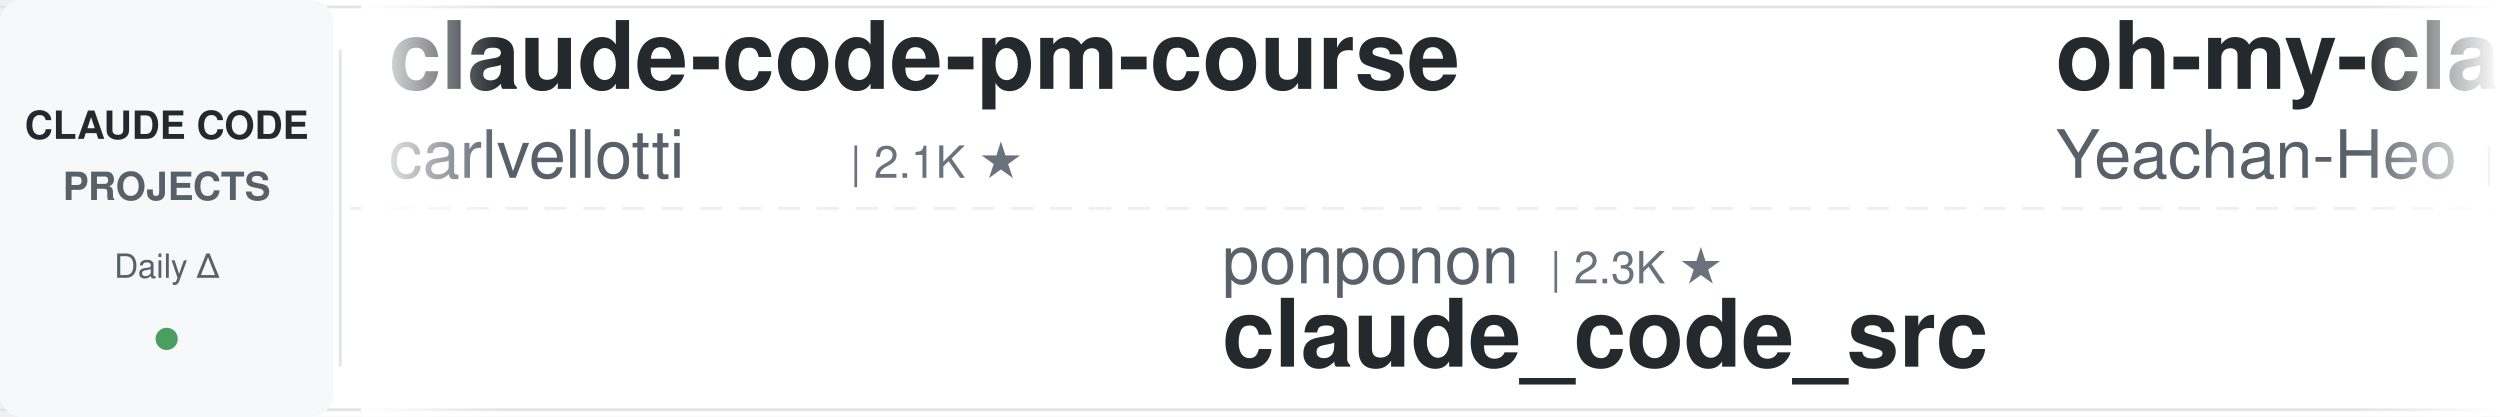
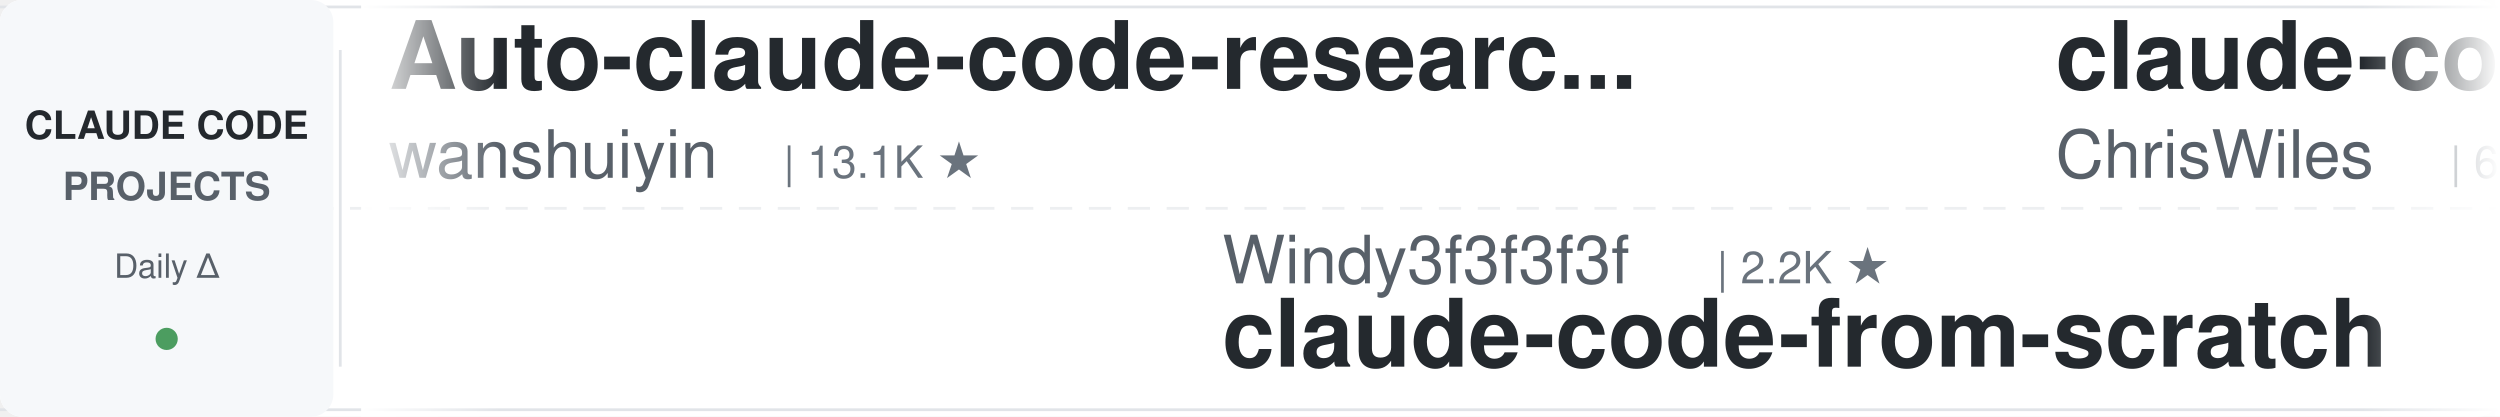
<svg xmlns="http://www.w3.org/2000/svg" width="900" height="150">
  <defs>
    <linearGradient id="leftFade" x1="0%" y1="0%" x2="100%" y2="0%">
      <stop offset="0%" style="stop-color:#ffffff;stop-opacity:1" />
      <stop offset="100%" style="stop-color:#ffffff;stop-opacity:0" />
    </linearGradient>
    <linearGradient id="rightFade" x1="0%" y1="0%" x2="100%" y2="0%">
      <stop offset="0%" style="stop-color:#ffffff;stop-opacity:0" />
      <stop offset="100%" style="stop-color:#ffffff;stop-opacity:1" />
    </linearGradient>
  </defs>
  <rect width="900" height="150" fill="#ffffff" rx="8" />
  <rect x="0" y="2" width="900" height="1" fill="#e1e4e8" />
  <rect x="0" y="147" width="900" height="1" fill="#e1e4e8" />
  <line x1="0" y1="75" x2="900" y2="75" stroke="#e1e4e8" stroke-width="1" stroke-dasharray="8 6" opacity="0.6" />
  <rect x="0" y="0" width="120" height="150" fill="#f6f8fa" rx="8" />
  <text x="60" y="50" font-family="-apple-system, BlinkMacSystemFont, 'Segoe UI', Helvetica, Arial, sans-serif" font-size="14" font-weight="600" fill="#24292e" text-anchor="middle">CLAUDE CODE</text>
  <text x="60" y="72" font-family="-apple-system, BlinkMacSystemFont, 'Segoe UI', Helvetica, Arial, sans-serif" font-size="14" font-weight="600" fill="#586069" text-anchor="middle">PROJECTS</text>
  <text x="60" y="100" font-family="-apple-system, BlinkMacSystemFont, 'Segoe UI', Helvetica, Arial, sans-serif" font-size="12" font-weight="500" fill="#586069" text-anchor="middle">Daily Δ</text>
  <circle cx="60" cy="122" r="4" fill="#22863a" opacity="0.8" />
  <rect x="122" y="18" width="1" height="114" fill="#e1e4e8" />
  <clipPath id="tickerClip">
    <rect x="130" y="0" width="770" height="150" />
  </clipPath>
  <g clip-path="url(#tickerClip)">
    <g id="tickerItems">
      <animateTransform attributeName="transform" attributeType="XML" type="translate" from="0 0" to="-3000 0" dur="54s" repeatCount="indefinite" />
      <g transform="translate(0, 0)">
-         <text x="140" y="32" font-family="-apple-system, BlinkMacSystemFont, 'Segoe UI', Helvetica, Arial, sans-serif" font-size="34" font-weight="600" fill="#24292e">claude-code-pm-course</text>
-         <text x="140" y="64" font-family="-apple-system, BlinkMacSystemFont, 'Segoe UI', Helvetica, Arial, sans-serif" font-size="24" font-weight="400" fill="#586069">carlvellotti</text>
-         <text x="306" y="64" font-family="-apple-system, BlinkMacSystemFont, 'Segoe UI', Helvetica, Arial, sans-serif" font-size="16" font-weight="500" fill="#6a737d">| 2.1K ★</text>
+         <text x="140" y="32" font-family="-apple-system, BlinkMacSystemFont, 'Segoe UI', Helvetica, Arial, sans-serif" font-size="34" font-weight="600" fill="#24292e">Auto-claude-code-researc...</text>
+         <text x="140" y="64" font-family="-apple-system, BlinkMacSystemFont, 'Segoe UI', Helvetica, Arial, sans-serif" font-size="24" font-weight="400" fill="#586069">wanshuiyin</text>
+         <text x="282" y="64" font-family="-apple-system, BlinkMacSystemFont, 'Segoe UI', Helvetica, Arial, sans-serif" font-size="16" font-weight="500" fill="#6a737d">| 13.1K ★</text>
      </g>
      <g transform="translate(300, 0)">
-         <text x="140" y="102" font-family="-apple-system, BlinkMacSystemFont, 'Segoe UI', Helvetica, Arial, sans-serif" font-size="24" font-weight="400" fill="#586069">ponponon</text>
-         <text x="258" y="102" font-family="-apple-system, BlinkMacSystemFont, 'Segoe UI', Helvetica, Arial, sans-serif" font-size="16" font-weight="500" fill="#6a737d">| 2.3K ★</text>
-         <text x="140" y="132" font-family="-apple-system, BlinkMacSystemFont, 'Segoe UI', Helvetica, Arial, sans-serif" font-size="34" font-weight="600" fill="#24292e">claude_code_src</text>
-       </g>
-       <g transform="translate(600, 0)">
-         <text x="140" y="32" font-family="-apple-system, BlinkMacSystemFont, 'Segoe UI', Helvetica, Arial, sans-serif" font-size="34" font-weight="600" fill="#24292e">oh-my-claudecode</text>
-         <text x="140" y="64" font-family="-apple-system, BlinkMacSystemFont, 'Segoe UI', Helvetica, Arial, sans-serif" font-size="24" font-weight="400" fill="#586069">Yeachan-Heo</text>
-         <text x="294" y="64" font-family="-apple-system, BlinkMacSystemFont, 'Segoe UI', Helvetica, Arial, sans-serif" font-size="16" font-weight="500" fill="#6a737d">| 37.5K ★</text>
-       </g>
-       <g transform="translate(900, 0)">
-         <text x="140" y="102" font-family="-apple-system, BlinkMacSystemFont, 'Segoe UI', Helvetica, Arial, sans-serif" font-size="24" font-weight="400" fill="#586069">Windy3f3f3f3f</text>
-         <text x="318" y="102" font-family="-apple-system, BlinkMacSystemFont, 'Segoe UI', Helvetica, Arial, sans-serif" font-size="16" font-weight="500" fill="#6a737d">| 3.1K ★</text>
-         <text x="140" y="132" font-family="-apple-system, BlinkMacSystemFont, 'Segoe UI', Helvetica, Arial, sans-serif" font-size="34" font-weight="600" fill="#24292e">how-claude-code-works</text>
-       </g>
-       <g transform="translate(1200, 0)">
-         <text x="140" y="32" font-family="-apple-system, BlinkMacSystemFont, 'Segoe UI', Helvetica, Arial, sans-serif" font-size="34" font-weight="600" fill="#24292e">pi-vs-claude-code</text>
-         <text x="140" y="64" font-family="-apple-system, BlinkMacSystemFont, 'Segoe UI', Helvetica, Arial, sans-serif" font-size="24" font-weight="400" fill="#586069">disler</text>
-         <text x="234" y="64" font-family="-apple-system, BlinkMacSystemFont, 'Segoe UI', Helvetica, Arial, sans-serif" font-size="16" font-weight="500" fill="#6a737d">| 1.5K ★</text>
-       </g>
-       <g transform="translate(1500, 0)">
-         <text x="140" y="102" font-family="-apple-system, BlinkMacSystemFont, 'Segoe UI', Helvetica, Arial, sans-serif" font-size="24" font-weight="400" fill="#586069">fuergaosi233</text>
-         <text x="306" y="102" font-family="-apple-system, BlinkMacSystemFont, 'Segoe UI', Helvetica, Arial, sans-serif" font-size="16" font-weight="500" fill="#6a737d">| 2.7K ★</text>
-         <text x="140" y="132" font-family="-apple-system, BlinkMacSystemFont, 'Segoe UI', Helvetica, Arial, sans-serif" font-size="34" font-weight="600" fill="#24292e">claude-code-proxy</text>
-       </g>
-       <g transform="translate(1800, 0)">
-         <text x="140" y="32" font-family="-apple-system, BlinkMacSystemFont, 'Segoe UI', Helvetica, Arial, sans-serif" font-size="34" font-weight="600" fill="#24292e">claude-code-spec-workflo...</text>
-         <text x="140" y="64" font-family="-apple-system, BlinkMacSystemFont, 'Segoe UI', Helvetica, Arial, sans-serif" font-size="24" font-weight="400" fill="#586069">Pimzino</text>
-         <text x="246" y="64" font-family="-apple-system, BlinkMacSystemFont, 'Segoe UI', Helvetica, Arial, sans-serif" font-size="16" font-weight="500" fill="#6a737d">| 3.8K ★</text>
-       </g>
-       <g transform="translate(2100, 0)">
-         <text x="140" y="102" font-family="-apple-system, BlinkMacSystemFont, 'Segoe UI', Helvetica, Arial, sans-serif" font-size="24" font-weight="400" fill="#586069">zebbern</text>
-         <text x="246" y="102" font-family="-apple-system, BlinkMacSystemFont, 'Segoe UI', Helvetica, Arial, sans-serif" font-size="16" font-weight="500" fill="#6a737d">| 4.4K ★</text>
-         <text x="140" y="132" font-family="-apple-system, BlinkMacSystemFont, 'Segoe UI', Helvetica, Arial, sans-serif" font-size="34" font-weight="600" fill="#24292e">claude-code-guide</text>
-       </g>
-       <g transform="translate(2400, 0)">
-         <text x="140" y="32" font-family="-apple-system, BlinkMacSystemFont, 'Segoe UI', Helvetica, Arial, sans-serif" font-size="34" font-weight="600" fill="#24292e">claude-code-hub</text>
-         <text x="140" y="64" font-family="-apple-system, BlinkMacSystemFont, 'Segoe UI', Helvetica, Arial, sans-serif" font-size="24" font-weight="400" fill="#586069">ding113</text>
-         <text x="246" y="64" font-family="-apple-system, BlinkMacSystemFont, 'Segoe UI', Helvetica, Arial, sans-serif" font-size="16" font-weight="500" fill="#6a737d">| 3.2K ★</text>
-       </g>
-       <g transform="translate(2700, 0)">
        <text x="140" y="102" font-family="-apple-system, BlinkMacSystemFont, 'Segoe UI', Helvetica, Arial, sans-serif" font-size="24" font-weight="400" fill="#586069">Windy3f3f3f3f</text>
        <text x="318" y="102" font-family="-apple-system, BlinkMacSystemFont, 'Segoe UI', Helvetica, Arial, sans-serif" font-size="16" font-weight="500" fill="#6a737d">| 2.2K ★</text>
        <text x="140" y="132" font-family="-apple-system, BlinkMacSystemFont, 'Segoe UI', Helvetica, Arial, sans-serif" font-size="34" font-weight="600" fill="#24292e">claude-code-from-scratch</text>
      </g>
+       <g transform="translate(600, 0)">
+         <text x="140" y="32" font-family="-apple-system, BlinkMacSystemFont, 'Segoe UI', Helvetica, Arial, sans-serif" font-size="34" font-weight="600" fill="#24292e">claude-code-showcase</text>
+         <text x="140" y="64" font-family="-apple-system, BlinkMacSystemFont, 'Segoe UI', Helvetica, Arial, sans-serif" font-size="24" font-weight="400" fill="#586069">ChrisWiles</text>
+         <text x="282" y="64" font-family="-apple-system, BlinkMacSystemFont, 'Segoe UI', Helvetica, Arial, sans-serif" font-size="16" font-weight="500" fill="#6a737d">| 6.0K ★</text>
+       </g>
+       <g transform="translate(900, 0)">
+         <text x="140" y="102" font-family="-apple-system, BlinkMacSystemFont, 'Segoe UI', Helvetica, Arial, sans-serif" font-size="24" font-weight="400" fill="#586069">AICoderTudou</text>
+         <text x="306" y="102" font-family="-apple-system, BlinkMacSystemFont, 'Segoe UI', Helvetica, Arial, sans-serif" font-size="16" font-weight="500" fill="#6a737d">| 498 ★</text>
+         <text x="140" y="132" font-family="-apple-system, BlinkMacSystemFont, 'Segoe UI', Helvetica, Arial, sans-serif" font-size="34" font-weight="600" fill="#24292e">claude-code-tudou</text>
+       </g>
+       <g transform="translate(1200, 0)">
+         <text x="140" y="32" font-family="-apple-system, BlinkMacSystemFont, 'Segoe UI', Helvetica, Arial, sans-serif" font-size="34" font-weight="600" fill="#24292e">claude_code_src</text>
+         <text x="140" y="64" font-family="-apple-system, BlinkMacSystemFont, 'Segoe UI', Helvetica, Arial, sans-serif" font-size="24" font-weight="400" fill="#586069">ponponon</text>
+         <text x="258" y="64" font-family="-apple-system, BlinkMacSystemFont, 'Segoe UI', Helvetica, Arial, sans-serif" font-size="16" font-weight="500" fill="#6a737d">| 2.3K ★</text>
+       </g>
+       <g transform="translate(1500, 0)">
+         <text x="140" y="102" font-family="-apple-system, BlinkMacSystemFont, 'Segoe UI', Helvetica, Arial, sans-serif" font-size="24" font-weight="400" fill="#586069">Donchitos</text>
+         <text x="270" y="102" font-family="-apple-system, BlinkMacSystemFont, 'Segoe UI', Helvetica, Arial, sans-serif" font-size="16" font-weight="500" fill="#6a737d">| 22.7K ★</text>
+         <text x="140" y="132" font-family="-apple-system, BlinkMacSystemFont, 'Segoe UI', Helvetica, Arial, sans-serif" font-size="34" font-weight="600" fill="#24292e">Claude-Code-Game-Studios</text>
+       </g>
+       <g transform="translate(1800, 0)">
+         <text x="140" y="32" font-family="-apple-system, BlinkMacSystemFont, 'Segoe UI', Helvetica, Arial, sans-serif" font-size="34" font-weight="600" fill="#24292e">claude-code-rust</text>
+         <text x="140" y="64" font-family="-apple-system, BlinkMacSystemFont, 'Segoe UI', Helvetica, Arial, sans-serif" font-size="24" font-weight="400" fill="#586069">lorryjovens-hub</text>
+         <text x="342" y="64" font-family="-apple-system, BlinkMacSystemFont, 'Segoe UI', Helvetica, Arial, sans-serif" font-size="16" font-weight="500" fill="#6a737d">| 1.7K ★</text>
+       </g>
+       <g transform="translate(2100, 0)">
+         <text x="140" y="102" font-family="-apple-system, BlinkMacSystemFont, 'Segoe UI', Helvetica, Arial, sans-serif" font-size="24" font-weight="400" fill="#586069">digitalsamba</text>
+         <text x="306" y="102" font-family="-apple-system, BlinkMacSystemFont, 'Segoe UI', Helvetica, Arial, sans-serif" font-size="16" font-weight="500" fill="#6a737d">| 1.7K ★</text>
+         <text x="140" y="132" font-family="-apple-system, BlinkMacSystemFont, 'Segoe UI', Helvetica, Arial, sans-serif" font-size="34" font-weight="600" fill="#24292e">claude-code-video-toolki...</text>
+       </g>
+       <g transform="translate(2400, 0)">
+         <text x="140" y="32" font-family="-apple-system, BlinkMacSystemFont, 'Segoe UI', Helvetica, Arial, sans-serif" font-size="34" font-weight="600" fill="#24292e">everything-claude-code-z...</text>
+         <text x="140" y="64" font-family="-apple-system, BlinkMacSystemFont, 'Segoe UI', Helvetica, Arial, sans-serif" font-size="24" font-weight="400" fill="#586069">xu-xiang</text>
+         <text x="258" y="64" font-family="-apple-system, BlinkMacSystemFont, 'Segoe UI', Helvetica, Arial, sans-serif" font-size="16" font-weight="500" fill="#6a737d">| 1.6K ★</text>
+       </g>
+       <g transform="translate(2700, 0)">
+         <text x="140" y="102" font-family="-apple-system, BlinkMacSystemFont, 'Segoe UI', Helvetica, Arial, sans-serif" font-size="24" font-weight="400" fill="#586069">darcyegb</text>
+         <text x="258" y="102" font-family="-apple-system, BlinkMacSystemFont, 'Segoe UI', Helvetica, Arial, sans-serif" font-size="16" font-weight="500" fill="#6a737d">| 744 ★</text>
+         <text x="140" y="132" font-family="-apple-system, BlinkMacSystemFont, 'Segoe UI', Helvetica, Arial, sans-serif" font-size="34" font-weight="600" fill="#24292e">ClaudeCodeAgents</text>
+       </g>
      <g transform="translate(3000, 0)">
-         <text x="140" y="32" font-family="-apple-system, BlinkMacSystemFont, 'Segoe UI', Helvetica, Arial, sans-serif" font-size="34" font-weight="600" fill="#24292e">claude-code-pm-course</text>
-         <text x="140" y="64" font-family="-apple-system, BlinkMacSystemFont, 'Segoe UI', Helvetica, Arial, sans-serif" font-size="24" font-weight="400" fill="#586069">carlvellotti</text>
-         <text x="306" y="64" font-family="-apple-system, BlinkMacSystemFont, 'Segoe UI', Helvetica, Arial, sans-serif" font-size="16" font-weight="500" fill="#6a737d">| 2.1K ★</text>
+         <text x="140" y="32" font-family="-apple-system, BlinkMacSystemFont, 'Segoe UI', Helvetica, Arial, sans-serif" font-size="34" font-weight="600" fill="#24292e">Auto-claude-code-researc...</text>
+         <text x="140" y="64" font-family="-apple-system, BlinkMacSystemFont, 'Segoe UI', Helvetica, Arial, sans-serif" font-size="24" font-weight="400" fill="#586069">wanshuiyin</text>
+         <text x="282" y="64" font-family="-apple-system, BlinkMacSystemFont, 'Segoe UI', Helvetica, Arial, sans-serif" font-size="16" font-weight="500" fill="#6a737d">| 13.1K ★</text>
      </g>
      <g transform="translate(3300, 0)">
-         <text x="140" y="102" font-family="-apple-system, BlinkMacSystemFont, 'Segoe UI', Helvetica, Arial, sans-serif" font-size="24" font-weight="400" fill="#586069">ponponon</text>
-         <text x="258" y="102" font-family="-apple-system, BlinkMacSystemFont, 'Segoe UI', Helvetica, Arial, sans-serif" font-size="16" font-weight="500" fill="#6a737d">| 2.3K ★</text>
-         <text x="140" y="132" font-family="-apple-system, BlinkMacSystemFont, 'Segoe UI', Helvetica, Arial, sans-serif" font-size="34" font-weight="600" fill="#24292e">claude_code_src</text>
+         <text x="140" y="102" font-family="-apple-system, BlinkMacSystemFont, 'Segoe UI', Helvetica, Arial, sans-serif" font-size="24" font-weight="400" fill="#586069">Windy3f3f3f3f</text>
+         <text x="318" y="102" font-family="-apple-system, BlinkMacSystemFont, 'Segoe UI', Helvetica, Arial, sans-serif" font-size="16" font-weight="500" fill="#6a737d">| 2.2K ★</text>
+         <text x="140" y="132" font-family="-apple-system, BlinkMacSystemFont, 'Segoe UI', Helvetica, Arial, sans-serif" font-size="34" font-weight="600" fill="#24292e">claude-code-from-scratch</text>
      </g>
      <g transform="translate(3600, 0)">
-         <text x="140" y="32" font-family="-apple-system, BlinkMacSystemFont, 'Segoe UI', Helvetica, Arial, sans-serif" font-size="34" font-weight="600" fill="#24292e">oh-my-claudecode</text>
-         <text x="140" y="64" font-family="-apple-system, BlinkMacSystemFont, 'Segoe UI', Helvetica, Arial, sans-serif" font-size="24" font-weight="400" fill="#586069">Yeachan-Heo</text>
-         <text x="294" y="64" font-family="-apple-system, BlinkMacSystemFont, 'Segoe UI', Helvetica, Arial, sans-serif" font-size="16" font-weight="500" fill="#6a737d">| 37.5K ★</text>
+         <text x="140" y="32" font-family="-apple-system, BlinkMacSystemFont, 'Segoe UI', Helvetica, Arial, sans-serif" font-size="34" font-weight="600" fill="#24292e">claude-code-showcase</text>
+         <text x="140" y="64" font-family="-apple-system, BlinkMacSystemFont, 'Segoe UI', Helvetica, Arial, sans-serif" font-size="24" font-weight="400" fill="#586069">ChrisWiles</text>
+         <text x="282" y="64" font-family="-apple-system, BlinkMacSystemFont, 'Segoe UI', Helvetica, Arial, sans-serif" font-size="16" font-weight="500" fill="#6a737d">| 6.0K ★</text>
      </g>
      <g transform="translate(3900, 0)">
-         <text x="140" y="102" font-family="-apple-system, BlinkMacSystemFont, 'Segoe UI', Helvetica, Arial, sans-serif" font-size="24" font-weight="400" fill="#586069">Windy3f3f3f3f</text>
-         <text x="318" y="102" font-family="-apple-system, BlinkMacSystemFont, 'Segoe UI', Helvetica, Arial, sans-serif" font-size="16" font-weight="500" fill="#6a737d">| 3.1K ★</text>
-         <text x="140" y="132" font-family="-apple-system, BlinkMacSystemFont, 'Segoe UI', Helvetica, Arial, sans-serif" font-size="34" font-weight="600" fill="#24292e">how-claude-code-works</text>
+         <text x="140" y="102" font-family="-apple-system, BlinkMacSystemFont, 'Segoe UI', Helvetica, Arial, sans-serif" font-size="24" font-weight="400" fill="#586069">AICoderTudou</text>
+         <text x="306" y="102" font-family="-apple-system, BlinkMacSystemFont, 'Segoe UI', Helvetica, Arial, sans-serif" font-size="16" font-weight="500" fill="#6a737d">| 498 ★</text>
+         <text x="140" y="132" font-family="-apple-system, BlinkMacSystemFont, 'Segoe UI', Helvetica, Arial, sans-serif" font-size="34" font-weight="600" fill="#24292e">claude-code-tudou</text>
      </g>
    </g>
  </g>
  <rect x="130" y="0" width="50" height="150" fill="url(#leftFade)" />
  <rect x="850" y="0" width="50" height="150" fill="url(#rightFade)" />
</svg>
